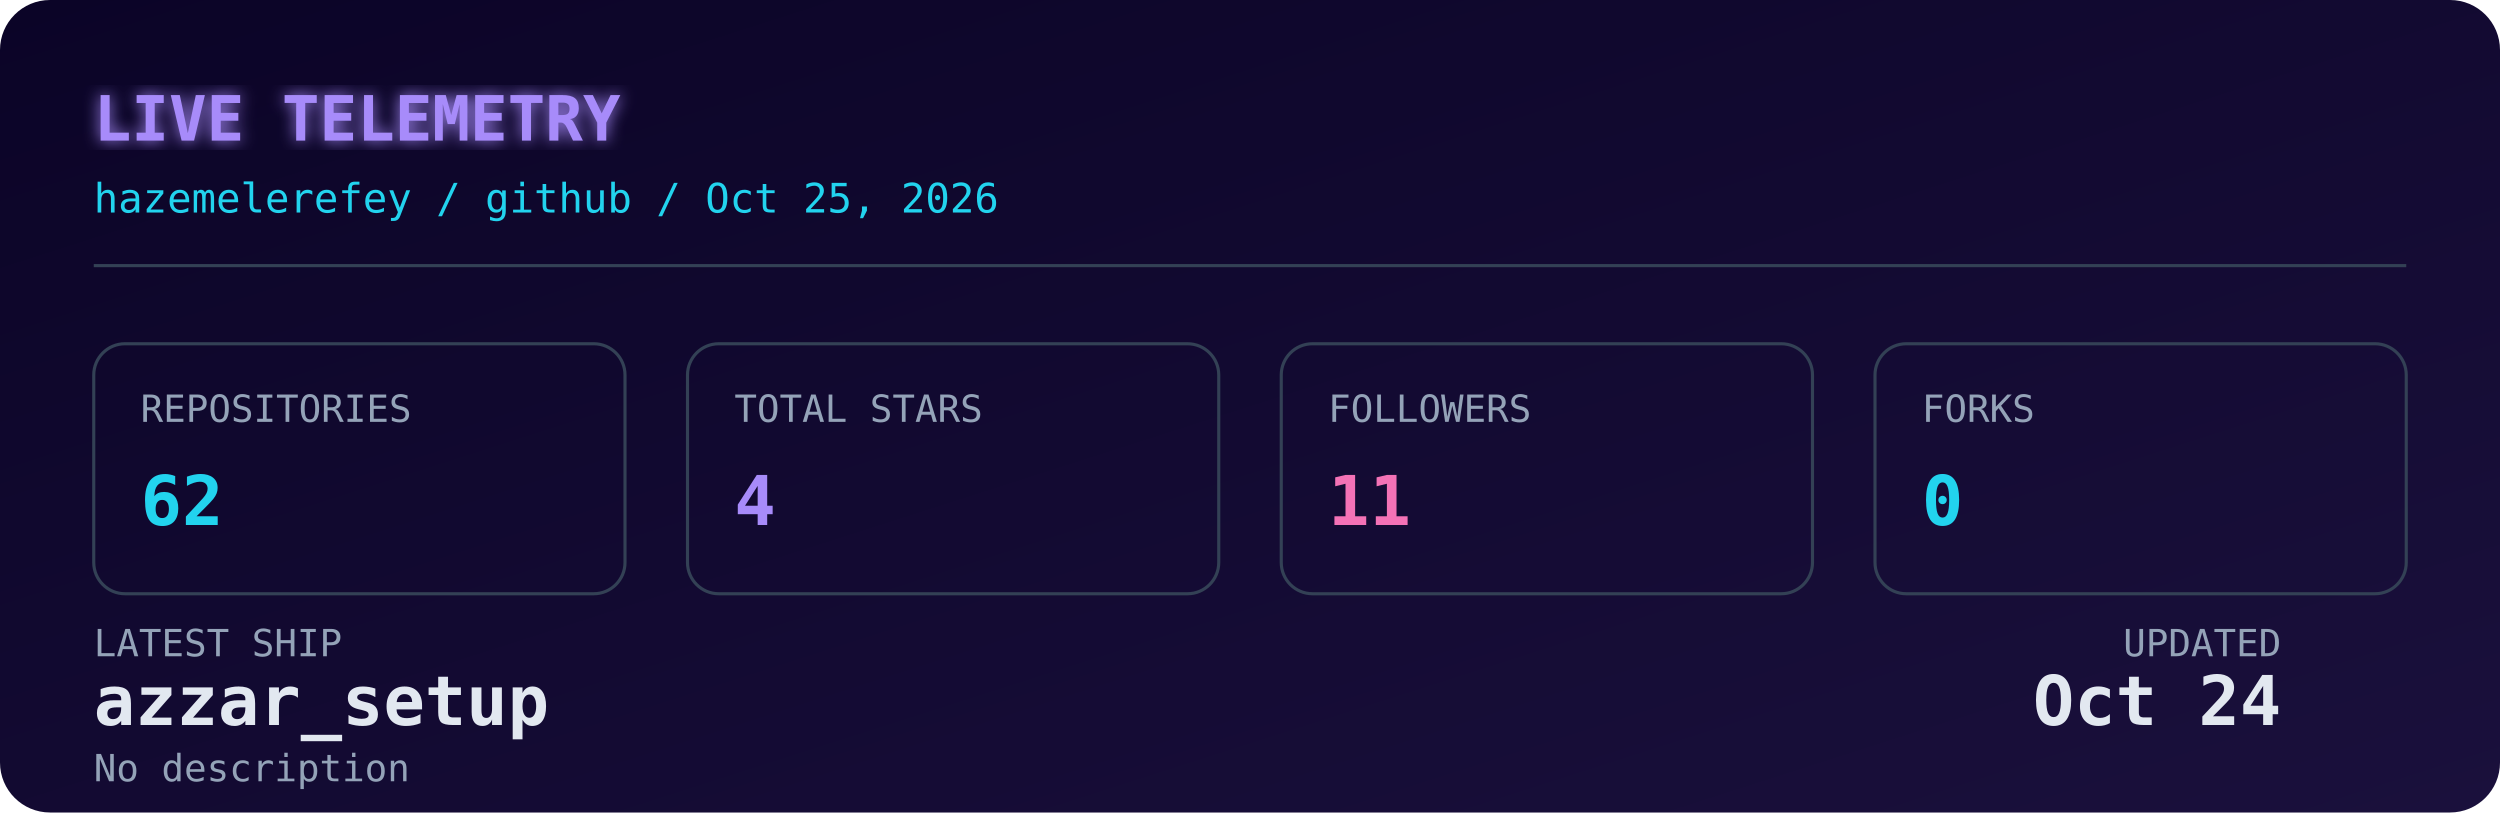
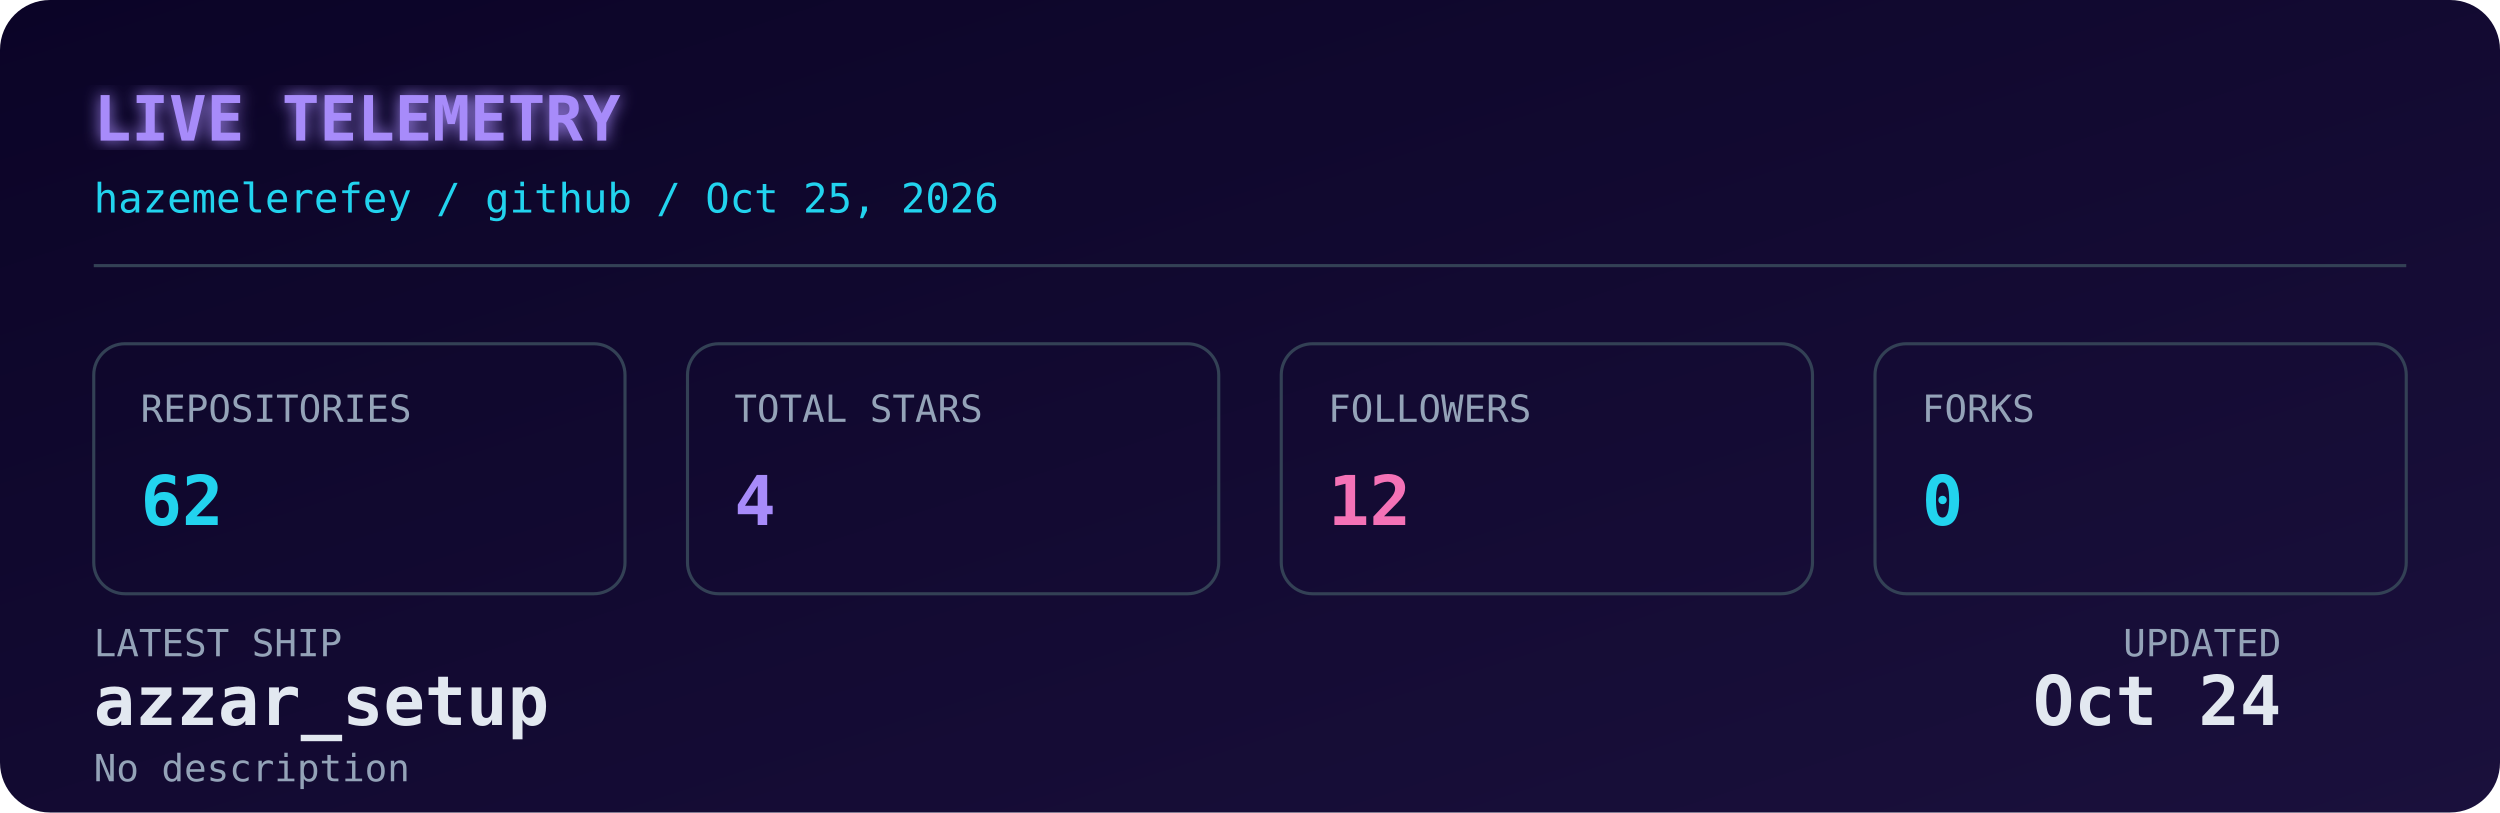
<svg xmlns="http://www.w3.org/2000/svg" width="800" height="260" viewBox="0 0 800 260" role="img" aria-label="Live GitHub dashboard for Hazem Elerefy">
  <defs>
    <linearGradient id="bg" x1="0" y1="0" x2="1" y2="1">
      <stop offset="0%" stop-color="#0b0427" />
      <stop offset="100%" stop-color="#1a103c" />
    </linearGradient>
    <filter id="glow" x="-20%" y="-20%" width="140%" height="140%">
      <feGaussianBlur stdDeviation="2.5" result="blur" />
      <feMerge>
        <feMergeNode in="blur" />
        <feMergeNode in="SourceGraphic" />
      </feMerge>
    </filter>
    <style>
      .mono { font-family: 'JetBrains Mono', 'SFMono-Regular', 'Fira Code', monospace; }
      .label { fill: #94a3b8; font-size: 12px; }
      .value { fill: #e2e8f0; font-size: 22px; font-weight: 700; }
      .accent { fill: #22d3ee; }
      .purple { fill: #a78bfa; }
      .pink { fill: #f472b6; }
      .title { fill: #a78bfa; font-size: 20px; font-weight: 700; }
      .subtitle { fill: #22d3ee; font-size: 13px; }
      .box { fill: none; stroke: #334155; stroke-width: 1; }
      @media (prefers-color-scheme: light) {
        .value { fill: #0f172a; }
        .label { fill: #475569; }
        .title { fill: #7c3aed; }
        .subtitle { fill: #0891b2; }
        .box { stroke: #cbd5e1; }
      }
    </style>
  </defs>
  <rect width="800" height="260" rx="16" fill="url(#bg)" />
  <text x="30" y="45" class="mono title" filter="url(#glow)">LIVE TELEMETRY</text>
  <text x="30" y="68" class="mono subtitle">hazemelerefey / github / Oct 25, 2026</text>
  <line x1="30" y1="85" x2="770" y2="85" stroke="#334155" stroke-width="1" />
  <g transform="translate(30, 110)">
    <rect width="170" height="80" rx="10" class="box" />
    <text x="15" y="25" class="mono label">REPOSITORIES</text>
    <text x="15" y="58" class="mono value accent">62</text>
  </g>
  <g transform="translate(220, 110)">
    <rect width="170" height="80" rx="10" class="box" />
    <text x="15" y="25" class="mono label">TOTAL STARS</text>
    <text x="15" y="58" class="mono value purple">4</text>
  </g>
  <g transform="translate(410, 110)">
    <rect width="170" height="80" rx="10" class="box" />
    <text x="15" y="25" class="mono label">FOLLOWERS</text>
-     <text x="15" y="58" class="mono value pink">11</text>
+     <text x="15" y="58" class="mono value pink">12</text>
  </g>
  <g transform="translate(600, 110)">
    <rect width="170" height="80" rx="10" class="box" />
    <text x="15" y="25" class="mono label">FORKS</text>
    <text x="15" y="58" class="mono value accent">0</text>
  </g>
  <g transform="translate(30, 210)">
    <text x="0" y="0" class="mono label">LATEST SHIP</text>
    <text x="0" y="22" class="mono value" font-size="15" fill="#e2e8f0">azzar_setup</text>
    <text x="0" y="40" class="mono label" font-size="11">No description</text>
    <text x="700" y="0" class="mono label" text-anchor="end">UPDATED</text>
    <text x="700" y="22" class="mono value" font-size="15" text-anchor="end" fill="#e2e8f0">Oct 24</text>
  </g>
</svg>
